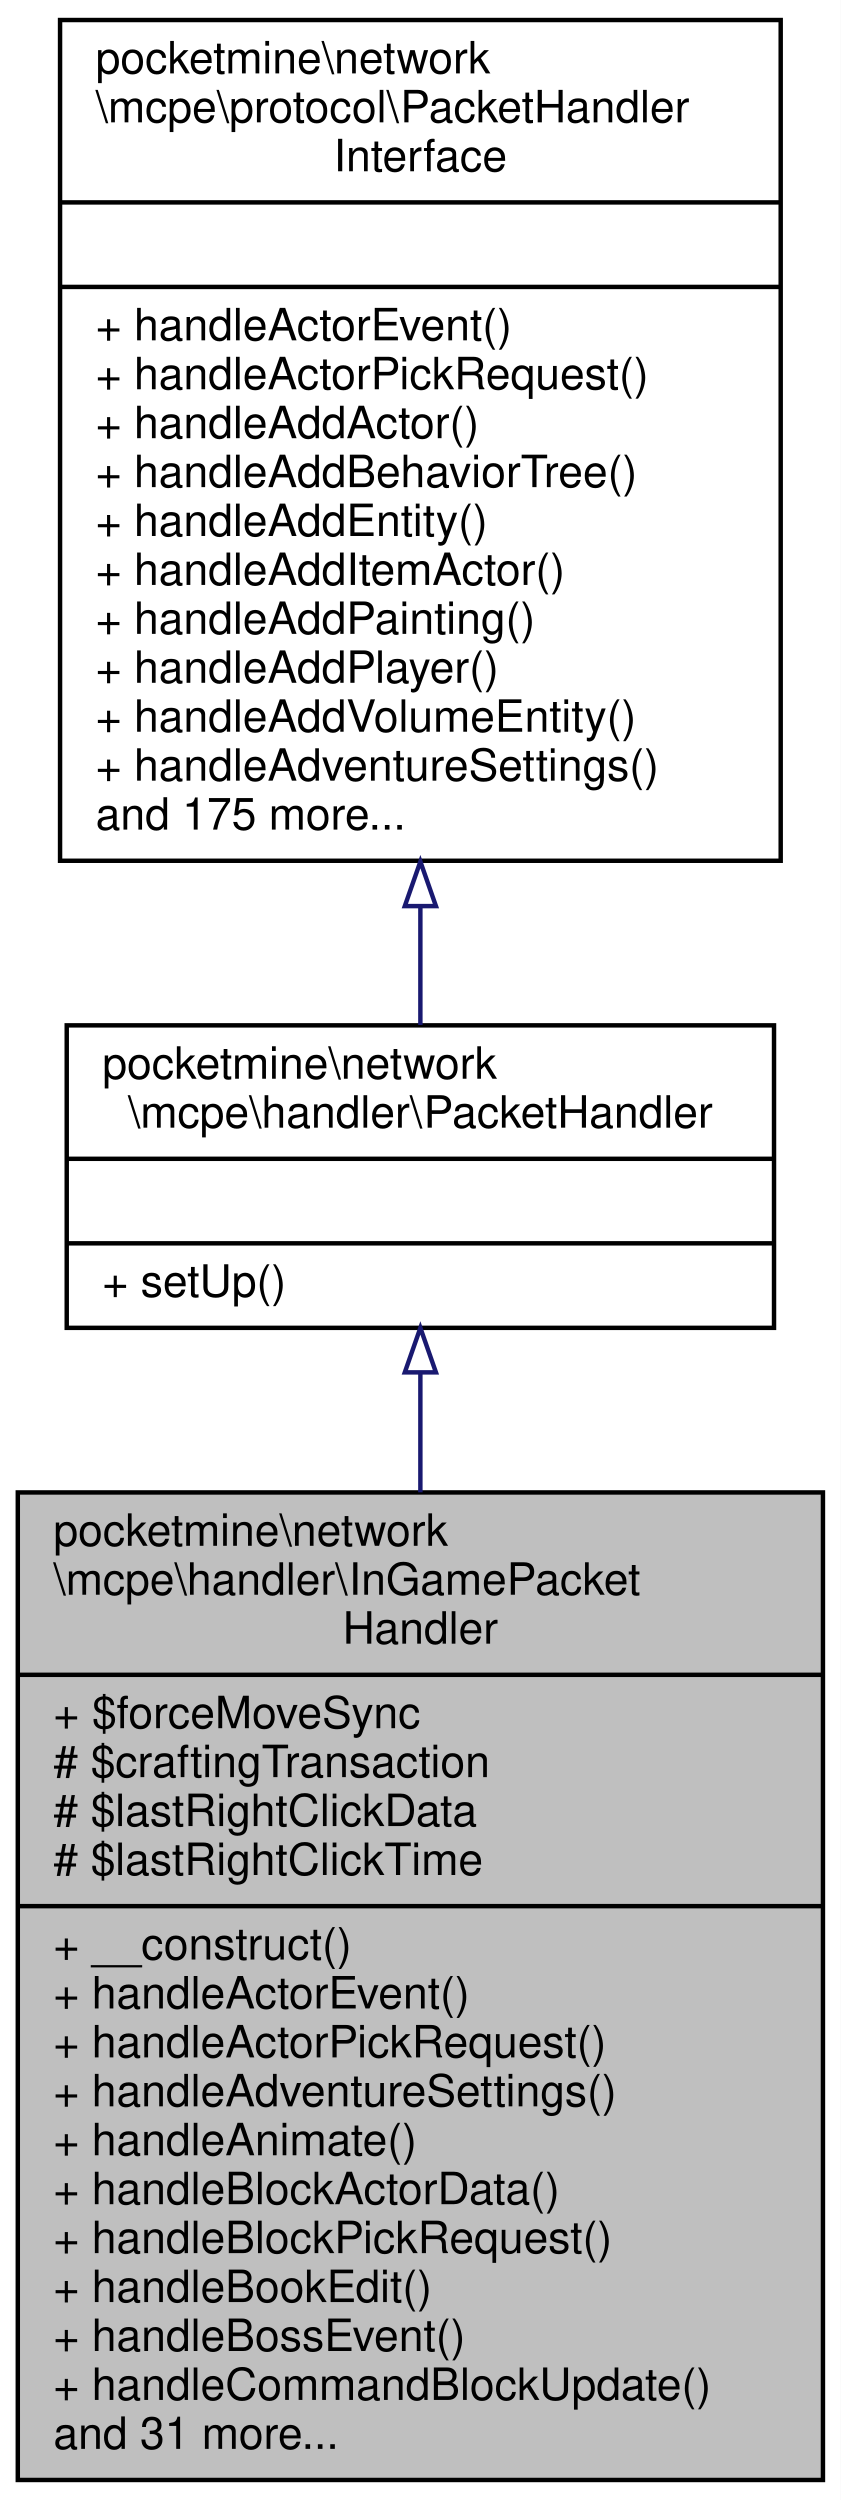
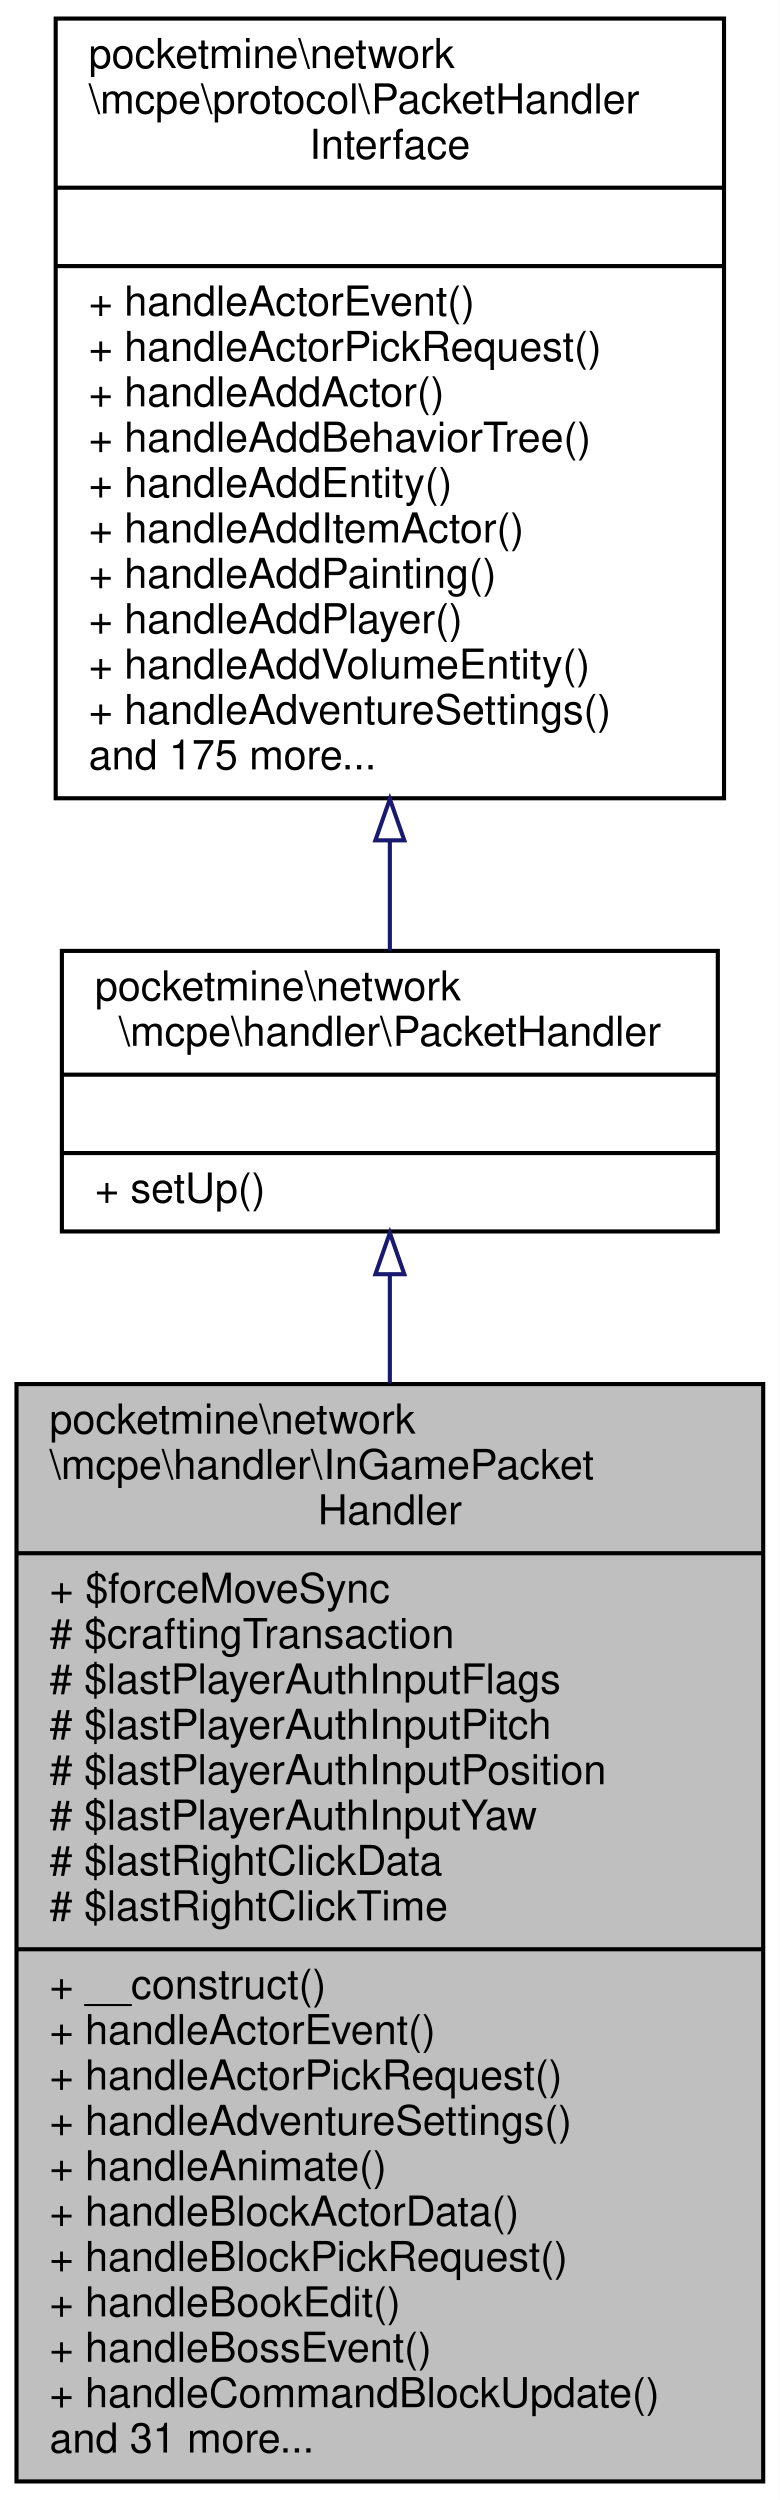
- <svg xmlns="http://www.w3.org/2000/svg" xmlns:xlink="http://www.w3.org/1999/xlink" width="189pt" height="562pt" viewBox="0.00 0.00 189.00 562.00">
-   <g id="graph0" class="graph" transform="scale(1 1) rotate(0) translate(4 558)">
-     <polygon fill="white" stroke="transparent" points="-4,4 -4,-558 185,-558 185,4 -4,4" />
+ <svg xmlns="http://www.w3.org/2000/svg" xmlns:xlink="http://www.w3.org/1999/xlink" width="189pt" height="606pt" viewBox="0.00 0.00 189.00 606.00">
+   <g id="graph0" class="graph" transform="scale(1 1) rotate(0) translate(4 602)">
+     <polygon fill="white" stroke="transparent" points="-4,4 -4,-602 185,-602 185,4 -4,4" />
    <g id="node1" class="node">
      <g id="a_node1">
        <a xlink:title=" ">
-           <polygon fill="#bfbfbf" stroke="black" points="0,-0.5 0,-222.5 181,-222.5 181,-0.5 0,-0.5" />
-           <text text-anchor="start" x="8" y="-210.5" font-family="Helvetica,sans-Serif" font-size="10.00">pocketmine\network</text>
-           <text text-anchor="start" x="8" y="-199.5" font-family="Helvetica,sans-Serif" font-size="10.00">\mcpe\handler\InGamePacket</text>
-           <text text-anchor="middle" x="90.5" y="-188.5" font-family="Helvetica,sans-Serif" font-size="10.00">Handler</text>
-           <polyline fill="none" stroke="black" points="0,-181.5 181,-181.5 " />
-           <text text-anchor="start" x="8" y="-169.5" font-family="Helvetica,sans-Serif" font-size="10.00">+ $forceMoveSync</text>
-           <text text-anchor="start" x="8" y="-158.5" font-family="Helvetica,sans-Serif" font-size="10.00"># $craftingTransaction</text>
+           <polygon fill="#bfbfbf" stroke="black" points="0,-0.5 0,-266.5 181,-266.5 181,-0.5 0,-0.5" />
+           <text text-anchor="start" x="8" y="-254.5" font-family="Helvetica,sans-Serif" font-size="10.00">pocketmine\network</text>
+           <text text-anchor="start" x="8" y="-243.5" font-family="Helvetica,sans-Serif" font-size="10.00">\mcpe\handler\InGamePacket</text>
+           <text text-anchor="middle" x="90.5" y="-232.5" font-family="Helvetica,sans-Serif" font-size="10.00">Handler</text>
+           <polyline fill="none" stroke="black" points="0,-225.5 181,-225.5 " />
+           <text text-anchor="start" x="8" y="-213.5" font-family="Helvetica,sans-Serif" font-size="10.00">+ $forceMoveSync</text>
+           <text text-anchor="start" x="8" y="-202.5" font-family="Helvetica,sans-Serif" font-size="10.00"># $craftingTransaction</text>
+           <text text-anchor="start" x="8" y="-191.5" font-family="Helvetica,sans-Serif" font-size="10.00"># $lastPlayerAuthInputFlags</text>
+           <text text-anchor="start" x="8" y="-180.5" font-family="Helvetica,sans-Serif" font-size="10.00"># $lastPlayerAuthInputPitch</text>
+           <text text-anchor="start" x="8" y="-169.5" font-family="Helvetica,sans-Serif" font-size="10.00"># $lastPlayerAuthInputPosition</text>
+           <text text-anchor="start" x="8" y="-158.5" font-family="Helvetica,sans-Serif" font-size="10.00"># $lastPlayerAuthInputYaw</text>
          <text text-anchor="start" x="8" y="-147.5" font-family="Helvetica,sans-Serif" font-size="10.00"># $lastRightClickData</text>
          <text text-anchor="start" x="8" y="-136.5" font-family="Helvetica,sans-Serif" font-size="10.00"># $lastRightClickTime</text>
          <polyline fill="none" stroke="black" points="0,-129.5 181,-129.5 " />
          <text text-anchor="start" x="8" y="-117.5" font-family="Helvetica,sans-Serif" font-size="10.00">+ __construct()</text>
          <text text-anchor="start" x="8" y="-106.5" font-family="Helvetica,sans-Serif" font-size="10.00">+ handleActorEvent()</text>
          <text text-anchor="start" x="8" y="-95.5" font-family="Helvetica,sans-Serif" font-size="10.00">+ handleActorPickRequest()</text>
          <text text-anchor="start" x="8" y="-84.5" font-family="Helvetica,sans-Serif" font-size="10.00">+ handleAdventureSettings()</text>
          <text text-anchor="start" x="8" y="-73.5" font-family="Helvetica,sans-Serif" font-size="10.00">+ handleAnimate()</text>
          <text text-anchor="start" x="8" y="-62.5" font-family="Helvetica,sans-Serif" font-size="10.00">+ handleBlockActorData()</text>
          <text text-anchor="start" x="8" y="-51.5" font-family="Helvetica,sans-Serif" font-size="10.00">+ handleBlockPickRequest()</text>
          <text text-anchor="start" x="8" y="-40.5" font-family="Helvetica,sans-Serif" font-size="10.00">+ handleBookEdit()</text>
          <text text-anchor="start" x="8" y="-29.5" font-family="Helvetica,sans-Serif" font-size="10.00">+ handleBossEvent()</text>
          <text text-anchor="start" x="8" y="-18.5" font-family="Helvetica,sans-Serif" font-size="10.00">+ handleCommandBlockUpdate()</text>
          <text text-anchor="start" x="8" y="-7.5" font-family="Helvetica,sans-Serif" font-size="10.00">and 31 more...</text>
        </a>
      </g>
    </g>
    <g id="node2" class="node">
      <g id="a_node2">
        <a xlink:href="../../d5/d23/classpocketmine_1_1network_1_1mcpe_1_1handler_1_1_packet_handler.html" target="_top" xlink:title=" ">
-           <polygon fill="white" stroke="black" points="11,-259.5 11,-327.5 170,-327.5 170,-259.5 11,-259.5" />
-           <text text-anchor="start" x="19" y="-315.5" font-family="Helvetica,sans-Serif" font-size="10.00">pocketmine\network</text>
-           <text text-anchor="middle" x="90.5" y="-304.5" font-family="Helvetica,sans-Serif" font-size="10.00">\mcpe\handler\PacketHandler</text>
-           <polyline fill="none" stroke="black" points="11,-297.5 170,-297.5 " />
-           <text text-anchor="middle" x="90.5" y="-285.5" font-family="Helvetica,sans-Serif" font-size="10.00"> </text>
-           <polyline fill="none" stroke="black" points="11,-278.5 170,-278.5 " />
-           <text text-anchor="start" x="19" y="-266.5" font-family="Helvetica,sans-Serif" font-size="10.00">+ setUp()</text>
+           <polygon fill="white" stroke="black" points="11,-303.5 11,-371.5 170,-371.5 170,-303.5 11,-303.5" />
+           <text text-anchor="start" x="19" y="-359.5" font-family="Helvetica,sans-Serif" font-size="10.00">pocketmine\network</text>
+           <text text-anchor="middle" x="90.5" y="-348.5" font-family="Helvetica,sans-Serif" font-size="10.00">\mcpe\handler\PacketHandler</text>
+           <polyline fill="none" stroke="black" points="11,-341.5 170,-341.5 " />
+           <text text-anchor="middle" x="90.5" y="-329.5" font-family="Helvetica,sans-Serif" font-size="10.00"> </text>
+           <polyline fill="none" stroke="black" points="11,-322.5 170,-322.5 " />
+           <text text-anchor="start" x="19" y="-310.5" font-family="Helvetica,sans-Serif" font-size="10.00">+ setUp()</text>
        </a>
      </g>
    </g>
    <g id="edge1" class="edge">
-       <path fill="none" stroke="midnightblue" d="M90.5,-249.35C90.5,-241.01 90.5,-231.92 90.5,-222.52" />
-       <polygon fill="none" stroke="midnightblue" points="87,-249.49 90.5,-259.49 94,-249.49 87,-249.49" />
+       <path fill="none" stroke="midnightblue" d="M90.5,-292.93C90.5,-284.81 90.5,-275.94 90.5,-266.7" />
+       <polygon fill="none" stroke="midnightblue" points="87,-293.14 90.5,-303.14 94,-293.14 87,-293.14" />
    </g>
    <g id="node3" class="node">
      <g id="a_node3">
        <a xlink:href="../../d1/d7c/interfacepocketmine_1_1network_1_1mcpe_1_1protocol_1_1_packet_handler_interface.html" target="_top" xlink:title=" ">
-           <polygon fill="white" stroke="black" points="9.5,-364.5 9.5,-553.5 171.5,-553.5 171.5,-364.5 9.5,-364.5" />
-           <text text-anchor="start" x="17.5" y="-541.5" font-family="Helvetica,sans-Serif" font-size="10.00">pocketmine\network</text>
-           <text text-anchor="start" x="17.5" y="-530.5" font-family="Helvetica,sans-Serif" font-size="10.00">\mcpe\protocol\PacketHandler</text>
-           <text text-anchor="middle" x="90.5" y="-519.5" font-family="Helvetica,sans-Serif" font-size="10.00">Interface</text>
-           <polyline fill="none" stroke="black" points="9.5,-512.5 171.5,-512.5 " />
-           <text text-anchor="middle" x="90.5" y="-500.5" font-family="Helvetica,sans-Serif" font-size="10.00"> </text>
-           <polyline fill="none" stroke="black" points="9.5,-493.5 171.5,-493.5 " />
-           <text text-anchor="start" x="17.5" y="-481.5" font-family="Helvetica,sans-Serif" font-size="10.00">+ handleActorEvent()</text>
-           <text text-anchor="start" x="17.5" y="-470.5" font-family="Helvetica,sans-Serif" font-size="10.00">+ handleActorPickRequest()</text>
-           <text text-anchor="start" x="17.5" y="-459.5" font-family="Helvetica,sans-Serif" font-size="10.00">+ handleAddActor()</text>
-           <text text-anchor="start" x="17.5" y="-448.5" font-family="Helvetica,sans-Serif" font-size="10.00">+ handleAddBehaviorTree()</text>
-           <text text-anchor="start" x="17.5" y="-437.5" font-family="Helvetica,sans-Serif" font-size="10.00">+ handleAddEntity()</text>
-           <text text-anchor="start" x="17.5" y="-426.5" font-family="Helvetica,sans-Serif" font-size="10.00">+ handleAddItemActor()</text>
-           <text text-anchor="start" x="17.5" y="-415.5" font-family="Helvetica,sans-Serif" font-size="10.00">+ handleAddPainting()</text>
-           <text text-anchor="start" x="17.5" y="-404.5" font-family="Helvetica,sans-Serif" font-size="10.00">+ handleAddPlayer()</text>
-           <text text-anchor="start" x="17.5" y="-393.5" font-family="Helvetica,sans-Serif" font-size="10.00">+ handleAddVolumeEntity()</text>
-           <text text-anchor="start" x="17.5" y="-382.5" font-family="Helvetica,sans-Serif" font-size="10.00">+ handleAdventureSettings()</text>
-           <text text-anchor="start" x="17.5" y="-371.5" font-family="Helvetica,sans-Serif" font-size="10.00">and 175 more...</text>
+           <polygon fill="white" stroke="black" points="9.5,-408.5 9.5,-597.5 171.5,-597.5 171.5,-408.5 9.5,-408.5" />
+           <text text-anchor="start" x="17.5" y="-585.5" font-family="Helvetica,sans-Serif" font-size="10.00">pocketmine\network</text>
+           <text text-anchor="start" x="17.5" y="-574.5" font-family="Helvetica,sans-Serif" font-size="10.00">\mcpe\protocol\PacketHandler</text>
+           <text text-anchor="middle" x="90.5" y="-563.5" font-family="Helvetica,sans-Serif" font-size="10.00">Interface</text>
+           <polyline fill="none" stroke="black" points="9.5,-556.5 171.5,-556.5 " />
+           <text text-anchor="middle" x="90.5" y="-544.5" font-family="Helvetica,sans-Serif" font-size="10.00"> </text>
+           <polyline fill="none" stroke="black" points="9.5,-537.5 171.5,-537.5 " />
+           <text text-anchor="start" x="17.5" y="-525.5" font-family="Helvetica,sans-Serif" font-size="10.00">+ handleActorEvent()</text>
+           <text text-anchor="start" x="17.5" y="-514.5" font-family="Helvetica,sans-Serif" font-size="10.00">+ handleActorPickRequest()</text>
+           <text text-anchor="start" x="17.5" y="-503.5" font-family="Helvetica,sans-Serif" font-size="10.00">+ handleAddActor()</text>
+           <text text-anchor="start" x="17.5" y="-492.5" font-family="Helvetica,sans-Serif" font-size="10.00">+ handleAddBehaviorTree()</text>
+           <text text-anchor="start" x="17.5" y="-481.5" font-family="Helvetica,sans-Serif" font-size="10.00">+ handleAddEntity()</text>
+           <text text-anchor="start" x="17.5" y="-470.5" font-family="Helvetica,sans-Serif" font-size="10.00">+ handleAddItemActor()</text>
+           <text text-anchor="start" x="17.5" y="-459.5" font-family="Helvetica,sans-Serif" font-size="10.00">+ handleAddPainting()</text>
+           <text text-anchor="start" x="17.5" y="-448.5" font-family="Helvetica,sans-Serif" font-size="10.00">+ handleAddPlayer()</text>
+           <text text-anchor="start" x="17.5" y="-437.5" font-family="Helvetica,sans-Serif" font-size="10.00">+ handleAddVolumeEntity()</text>
+           <text text-anchor="start" x="17.5" y="-426.5" font-family="Helvetica,sans-Serif" font-size="10.00">+ handleAdventureSettings()</text>
+           <text text-anchor="start" x="17.5" y="-415.5" font-family="Helvetica,sans-Serif" font-size="10.00">and 175 more...</text>
        </a>
      </g>
    </g>
    <g id="edge2" class="edge">
-       <path fill="none" stroke="midnightblue" d="M90.5,-354.27C90.5,-344.75 90.5,-335.67 90.5,-327.58" />
-       <polygon fill="none" stroke="midnightblue" points="87,-354.31 90.5,-364.31 94,-354.31 87,-354.31" />
+       <path fill="none" stroke="midnightblue" d="M90.5,-398.27C90.5,-388.75 90.5,-379.67 90.5,-371.58" />
+       <polygon fill="none" stroke="midnightblue" points="87,-398.31 90.5,-408.31 94,-398.31 87,-398.31" />
    </g>
  </g>
</svg>
